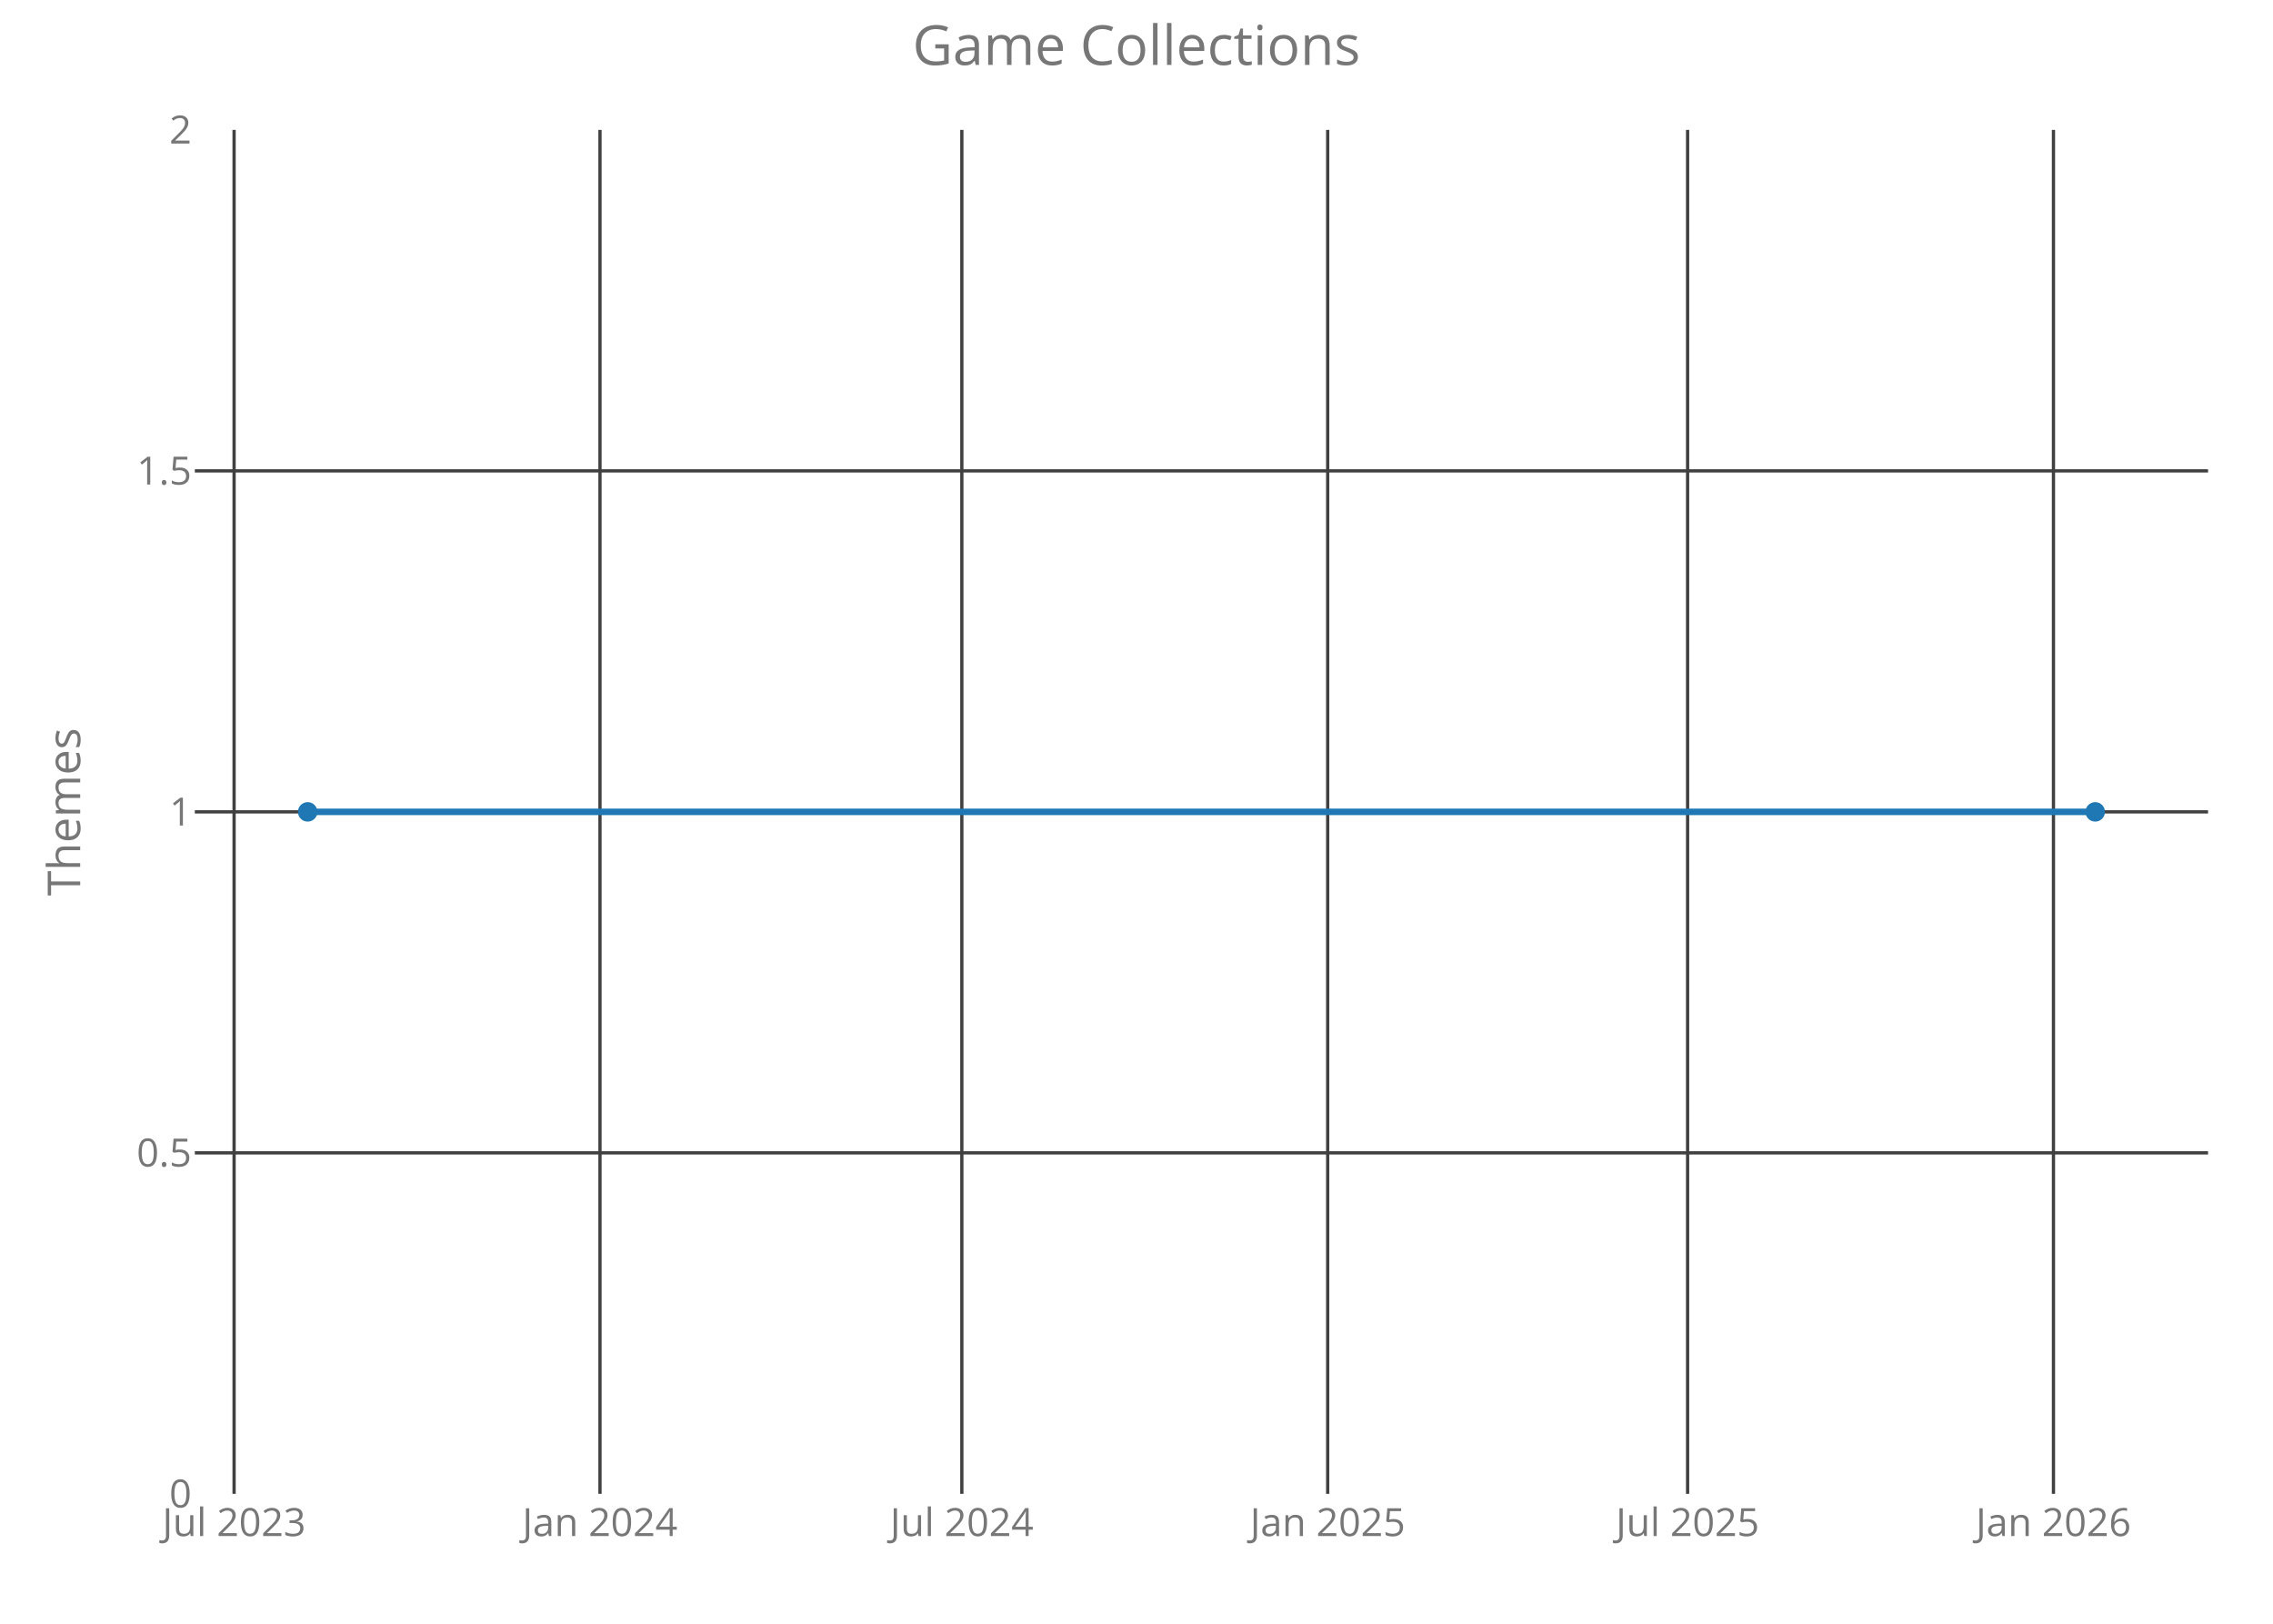
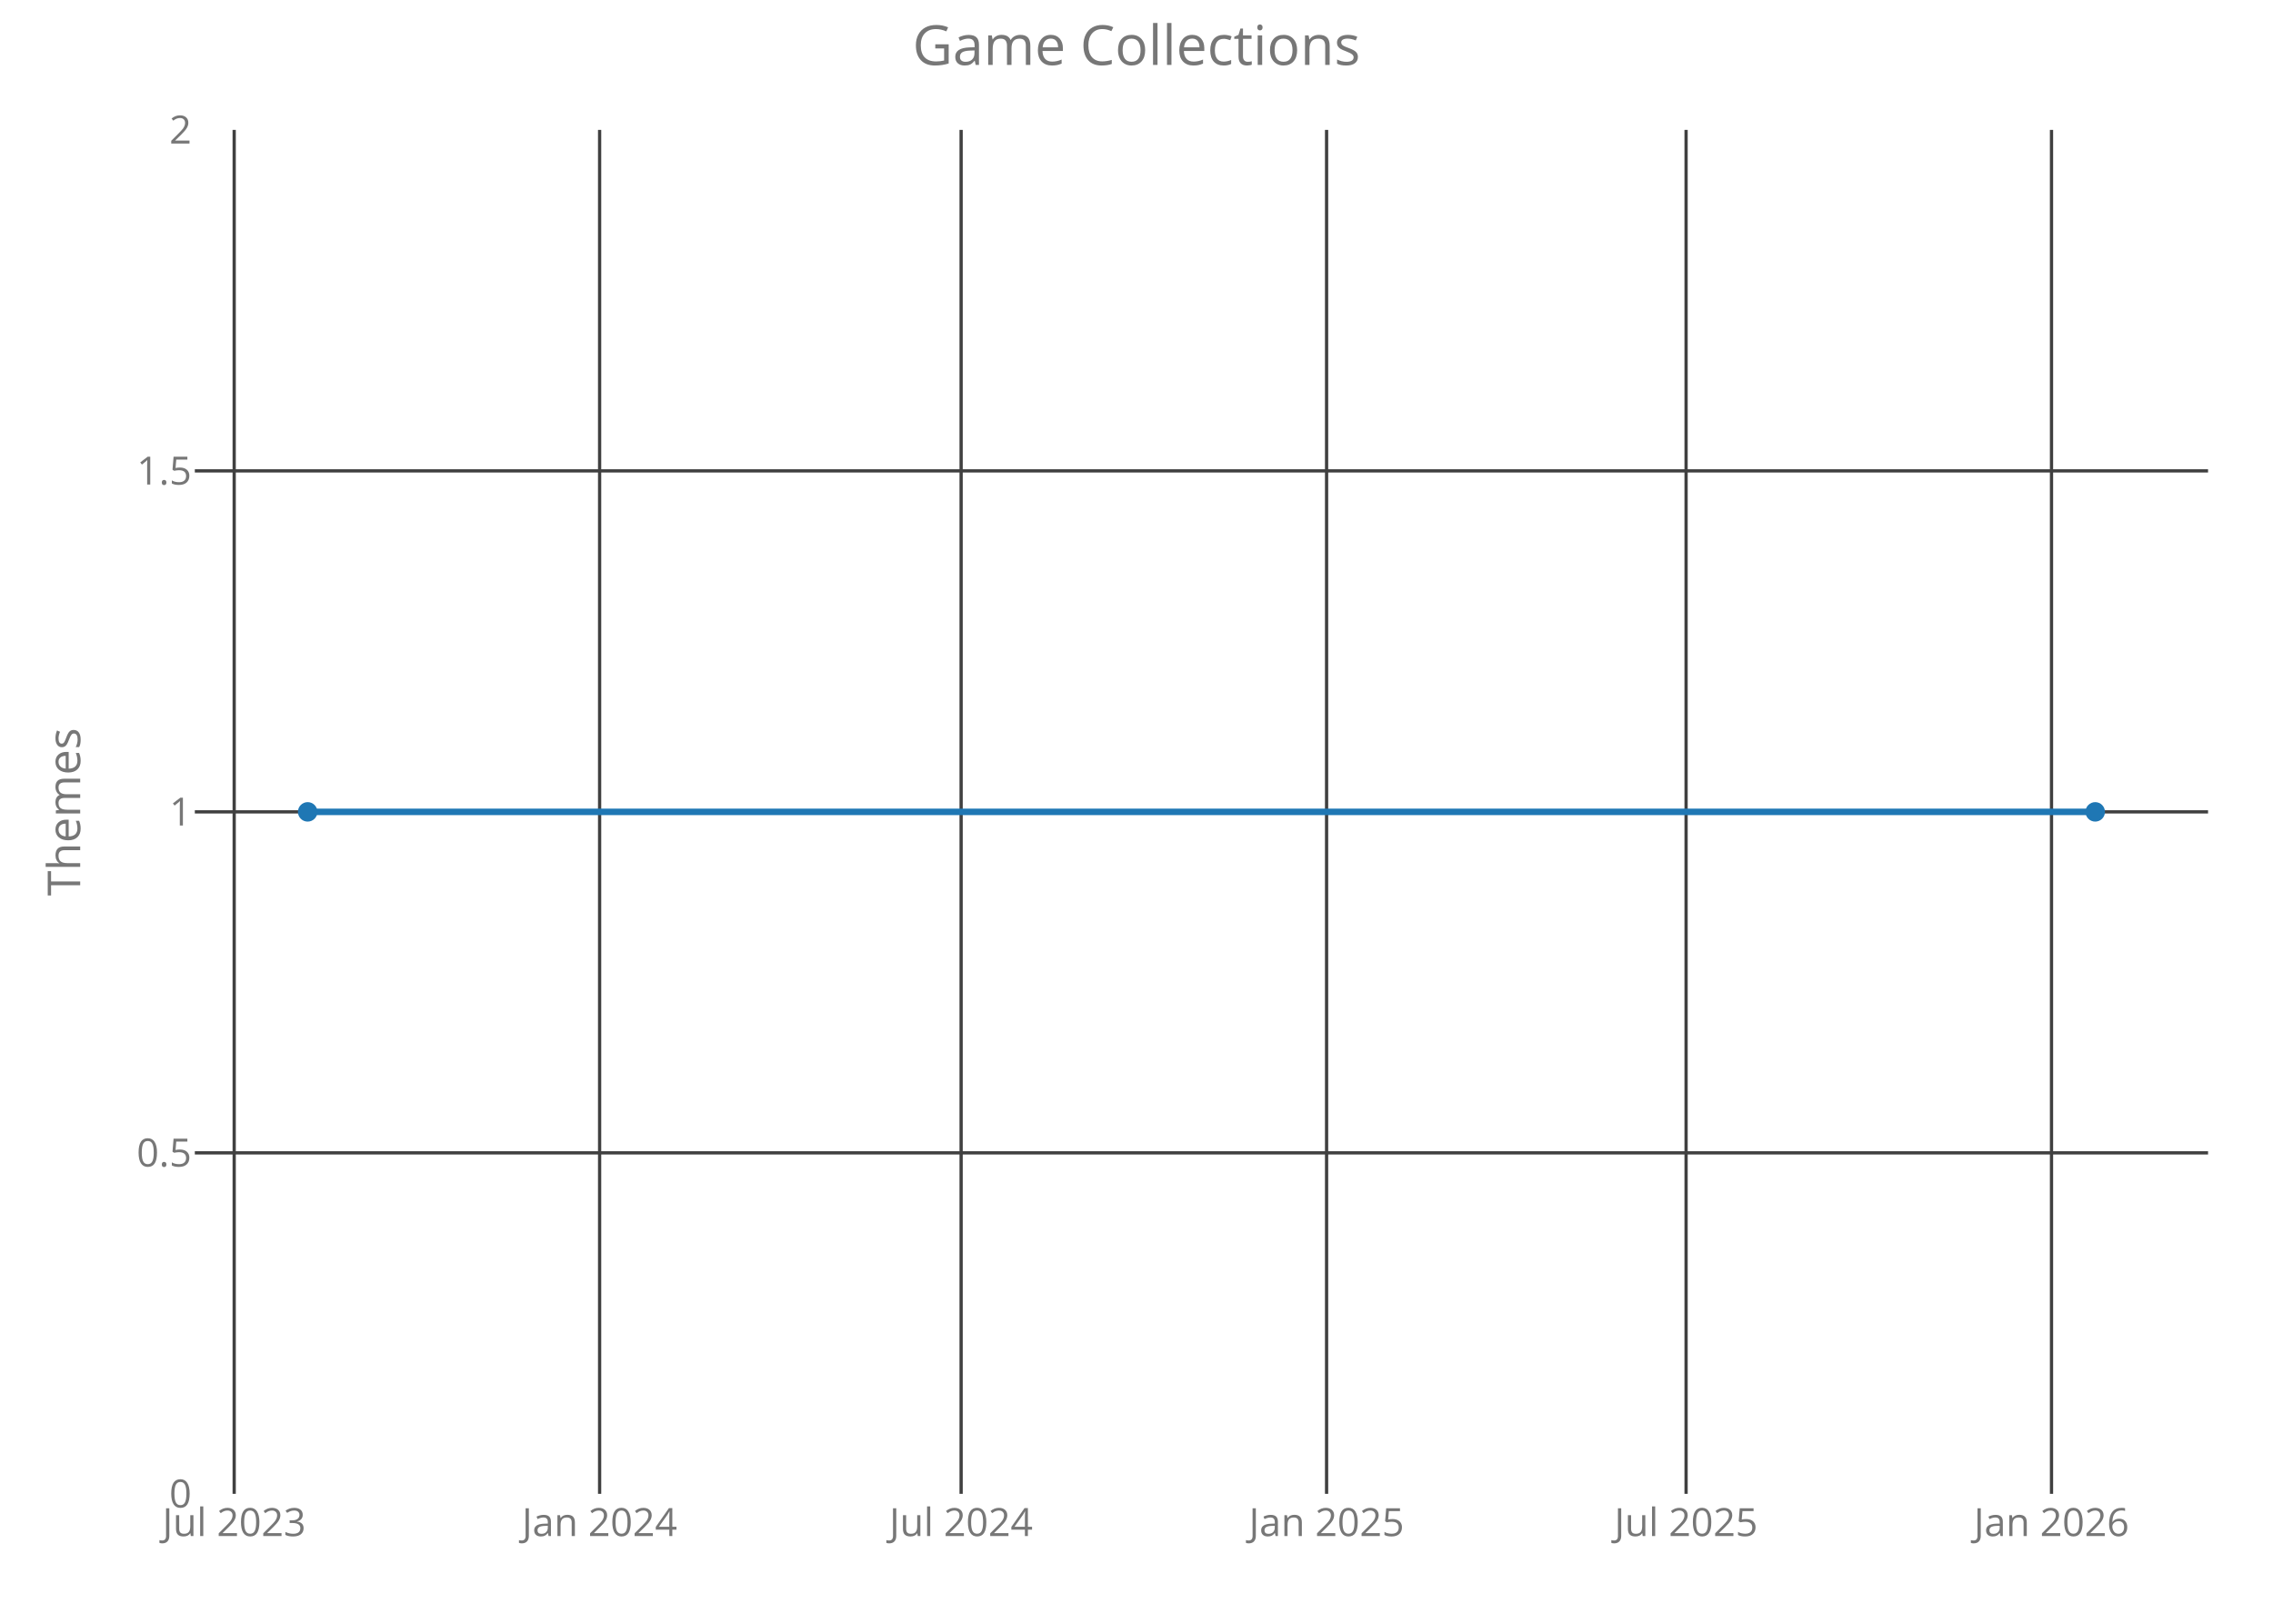
<svg xmlns="http://www.w3.org/2000/svg" class="main-svg" width="700" height="500" style="" viewBox="0 0 700 500">
  <rect x="0" y="0" width="700" height="500" style="fill: rgb(0, 0, 0); fill-opacity: 0;" />
-   <defs id="defs-7bcccf">
+   <defs id="defs-c6178b">
    <g class="clips">
-       <clipPath id="clip7bcccfxyplot" class="plotclip">
+       <clipPath id="clipc6178bxyplot" class="plotclip">
        <rect width="620" height="420" />
      </clipPath>
-       <clipPath class="axesclip" id="clip7bcccfx">
+       <clipPath class="axesclip" id="clipc6178bx">
        <rect x="60" y="0" width="620" height="500" />
      </clipPath>
-       <clipPath class="axesclip" id="clip7bcccfy">
+       <clipPath class="axesclip" id="clipc6178by">
        <rect x="0" y="40" width="700" height="420" />
      </clipPath>
-       <clipPath class="axesclip" id="clip7bcccfxy">
+       <clipPath class="axesclip" id="clipc6178bxy">
        <rect x="60" y="40" width="620" height="420" />
      </clipPath>
    </g>
    <g class="gradients" />
  </defs>
  <g class="bglayer">
    <rect class="bg" x="60" y="40" width="620" height="420" style="fill: rgb(0, 0, 0); fill-opacity: 0; stroke-width: 0;" />
  </g>
  <g class="layer-below">
    <g class="imagelayer" />
    <g class="shapelayer" />
  </g>
  <g class="cartesianlayer">
    <g class="subplot xy">
      <g class="layer-subplot">
        <g class="shapelayer" />
        <g class="imagelayer" />
      </g>
      <g class="gridlayer">
        <g class="x">
-           <path class="xgrid crisp" transform="translate(72.09,0)" d="M0,40v420" style="stroke: rgb(64, 64, 64); stroke-opacity: 1; stroke-width: 1px;" />
-           <path class="xgrid crisp" transform="translate(184.77,0)" d="M0,40v420" style="stroke: rgb(64, 64, 64); stroke-opacity: 1; stroke-width: 1px;" />
-           <path class="xgrid crisp" transform="translate(296.21,0)" d="M0,40v420" style="stroke: rgb(64, 64, 64); stroke-opacity: 1; stroke-width: 1px;" />
-           <path class="xgrid crisp" transform="translate(408.88,0)" d="M0,40v420" style="stroke: rgb(64, 64, 64); stroke-opacity: 1; stroke-width: 1px;" />
-           <path class="xgrid crisp" transform="translate(519.72,0)" d="M0,40v420" style="stroke: rgb(64, 64, 64); stroke-opacity: 1; stroke-width: 1px;" />
-           <path class="xgrid crisp" transform="translate(632.39,0)" d="M0,40v420" style="stroke: rgb(64, 64, 64); stroke-opacity: 1; stroke-width: 1px;" />
+           <path class="xgrid crisp" transform="translate(72.12,0)" d="M0,40v420" style="stroke: rgb(64, 64, 64); stroke-opacity: 1; stroke-width: 1px;" />
+           <path class="xgrid crisp" transform="translate(184.66,0)" d="M0,40v420" style="stroke: rgb(64, 64, 64); stroke-opacity: 1; stroke-width: 1px;" />
+           <path class="xgrid crisp" transform="translate(295.99,0)" d="M0,40v420" style="stroke: rgb(64, 64, 64); stroke-opacity: 1; stroke-width: 1px;" />
+           <path class="xgrid crisp" transform="translate(408.54,0)" d="M0,40v420" style="stroke: rgb(64, 64, 64); stroke-opacity: 1; stroke-width: 1px;" />
+           <path class="xgrid crisp" transform="translate(519.25,0)" d="M0,40v420" style="stroke: rgb(64, 64, 64); stroke-opacity: 1; stroke-width: 1px;" />
+           <path class="xgrid crisp" transform="translate(631.79,0)" d="M0,40v420" style="stroke: rgb(64, 64, 64); stroke-opacity: 1; stroke-width: 1px;" />
        </g>
        <g class="y">
          <path class="ygrid crisp" transform="translate(0,355)" d="M60,0h620" style="stroke: rgb(64, 64, 64); stroke-opacity: 1; stroke-width: 1px;" />
          <path class="ygrid crisp" transform="translate(0,250)" d="M60,0h620" style="stroke: rgb(64, 64, 64); stroke-opacity: 1; stroke-width: 1px;" />
          <path class="ygrid crisp" transform="translate(0,145)" d="M60,0h620" style="stroke: rgb(64, 64, 64); stroke-opacity: 1; stroke-width: 1px;" />
        </g>
      </g>
      <g class="zerolinelayer" />
      <path class="xlines-below crisp" d="M0,0" style="fill: none;" />
      <path class="ylines-below crisp" d="M0,0" style="fill: none;" />
      <g class="overlines-below" />
      <g class="xaxislayer-below">
        <g class="xtick">
-           <text text-anchor="middle" x="0" y="473" transform="translate(72.09,0)" style="font-family: 'Open Sans'; font-size: 12px; fill: rgb(119, 119, 119); fill-opacity: 1; white-space: pre;">Jul 2023</text>
+           <text text-anchor="middle" x="0" y="473" transform="translate(72.12,0)" style="font-family: 'Open Sans'; font-size: 12px; fill: rgb(119, 119, 119); fill-opacity: 1; white-space: pre;">Jul 2023</text>
        </g>
        <g class="xtick">
-           <text text-anchor="middle" x="0" y="473" transform="translate(184.77,0)" style="font-family: 'Open Sans'; font-size: 12px; fill: rgb(119, 119, 119); fill-opacity: 1; white-space: pre;">Jan 2024</text>
+           <text text-anchor="middle" x="0" y="473" transform="translate(184.66,0)" style="font-family: 'Open Sans'; font-size: 12px; fill: rgb(119, 119, 119); fill-opacity: 1; white-space: pre;">Jan 2024</text>
        </g>
        <g class="xtick">
-           <text text-anchor="middle" x="0" y="473" transform="translate(296.21,0)" style="font-family: 'Open Sans'; font-size: 12px; fill: rgb(119, 119, 119); fill-opacity: 1; white-space: pre;">Jul 2024</text>
+           <text text-anchor="middle" x="0" y="473" transform="translate(295.99,0)" style="font-family: 'Open Sans'; font-size: 12px; fill: rgb(119, 119, 119); fill-opacity: 1; white-space: pre;">Jul 2024</text>
        </g>
        <g class="xtick">
-           <text text-anchor="middle" x="0" y="473" transform="translate(408.88,0)" style="font-family: 'Open Sans'; font-size: 12px; fill: rgb(119, 119, 119); fill-opacity: 1; white-space: pre;">Jan 2025</text>
+           <text text-anchor="middle" x="0" y="473" transform="translate(408.54,0)" style="font-family: 'Open Sans'; font-size: 12px; fill: rgb(119, 119, 119); fill-opacity: 1; white-space: pre;">Jan 2025</text>
        </g>
        <g class="xtick">
-           <text text-anchor="middle" x="0" y="473" transform="translate(519.72,0)" style="font-family: 'Open Sans'; font-size: 12px; fill: rgb(119, 119, 119); fill-opacity: 1; white-space: pre;">Jul 2025</text>
+           <text text-anchor="middle" x="0" y="473" transform="translate(519.25,0)" style="font-family: 'Open Sans'; font-size: 12px; fill: rgb(119, 119, 119); fill-opacity: 1; white-space: pre;">Jul 2025</text>
        </g>
        <g class="xtick">
-           <text text-anchor="middle" x="0" y="473" transform="translate(632.39,0)" style="font-family: 'Open Sans'; font-size: 12px; fill: rgb(119, 119, 119); fill-opacity: 1; white-space: pre;">Jan 2026</text>
+           <text text-anchor="middle" x="0" y="473" transform="translate(631.79,0)" style="font-family: 'Open Sans'; font-size: 12px; fill: rgb(119, 119, 119); fill-opacity: 1; white-space: pre;">Jan 2026</text>
        </g>
      </g>
      <g class="yaxislayer-below">
        <g class="ytick">
          <text text-anchor="end" x="59" y="4.2" transform="translate(0,460)" style="font-family: 'Open Sans'; font-size: 12px; fill: rgb(119, 119, 119); fill-opacity: 1; white-space: pre;">0</text>
        </g>
        <g class="ytick">
          <text text-anchor="end" x="59" y="4.2" transform="translate(0,355)" style="font-family: 'Open Sans'; font-size: 12px; fill: rgb(119, 119, 119); fill-opacity: 1; white-space: pre;">0.5</text>
        </g>
        <g class="ytick">
          <text text-anchor="end" x="59" y="4.2" transform="translate(0,250)" style="font-family: 'Open Sans'; font-size: 12px; fill: rgb(119, 119, 119); fill-opacity: 1; white-space: pre;">1</text>
        </g>
        <g class="ytick">
          <text text-anchor="end" x="59" y="4.2" transform="translate(0,145)" style="font-family: 'Open Sans'; font-size: 12px; fill: rgb(119, 119, 119); fill-opacity: 1; white-space: pre;">1.5</text>
        </g>
        <g class="ytick">
          <text text-anchor="end" x="59" y="4.2" transform="translate(0,40)" style="font-family: 'Open Sans'; font-size: 12px; fill: rgb(119, 119, 119); fill-opacity: 1; white-space: pre;">2</text>
        </g>
      </g>
      <g class="overaxes-below" />
-       <g class="plot" transform="translate(60,40)" clip-path="url('#clip7bcccfxyplot')">
+       <g class="plot" transform="translate(60,40)" clip-path="url('#clipc6178bxyplot')">
        <g class="scatterlayer mlayer">
-           <g class="trace scatter tracead81bf" style="stroke-miterlimit: 2; opacity: 1;">
+           <g class="trace scatter trace7ba688" style="stroke-miterlimit: 2; opacity: 1;">
            <g class="fills" />
            <g class="errorbars" />
            <g class="lines">
              <path class="js-line" d="M34.75,210L585.25,210" style="vector-effect: non-scaling-stroke; fill: none; stroke: rgb(31, 119, 180); stroke-opacity: 1; stroke-width: 2px; opacity: 1;" />
            </g>
            <g class="points">
              <path class="point" transform="translate(34.75,210)" d="M3,0A3,3 0 1,1 0,-3A3,3 0 0,1 3,0Z" style="opacity: 1; stroke-width: 0px; fill: rgb(31, 119, 180); fill-opacity: 1;" />
              <path class="point" transform="translate(585.25,210)" d="M3,0A3,3 0 1,1 0,-3A3,3 0 0,1 3,0Z" style="opacity: 1; stroke-width: 0px; fill: rgb(31, 119, 180); fill-opacity: 1;" />
            </g>
            <g class="text" />
          </g>
        </g>
      </g>
      <g class="overplot" />
      <path class="xlines-above" />
      <path class="ylines-above" />
      <g class="overlines-above" />
      <g class="xaxislayer-above" />
      <g class="yaxislayer-above" />
      <g class="overaxes-above" />
    </g>
  </g>
  <g class="polarlayer" />
  <g class="ternarylayer" />
  <g class="geolayer" />
  <g class="funnelarealayer" />
  <g class="pielayer" />
  <g class="treemaplayer" />
  <g class="sunburstlayer" />
  <g class="glimages" />
-   <defs id="topdefs-7bcccf">
+   <defs id="topdefs-c6178b">
    <g class="clips" />
  </defs>
  <g class="layer-above">
    <g class="imagelayer" />
    <g class="shapelayer" />
  </g>
  <g class="infolayer">
    <g class="g-gtitle">
      <text class="gtitle" x="350" y="20" text-anchor="middle" dy="0em" style="font-family: 'Open Sans'; font-size: 17px; fill: rgb(119, 119, 119); opacity: 1; font-weight: normal; white-space: pre;">Game Collections</text>
    </g>
    <g class="g-xtitle" />
    <g class="g-ytitle">
      <text class="ytitle" transform="rotate(-90,24.7,250)" x="24.7" y="250" text-anchor="middle" style="font-family: 'Open Sans'; font-size: 14px; fill: rgb(119, 119, 119); opacity: 1; font-weight: normal; white-space: pre;">Themes</text>
    </g>
  </g>
</svg>
